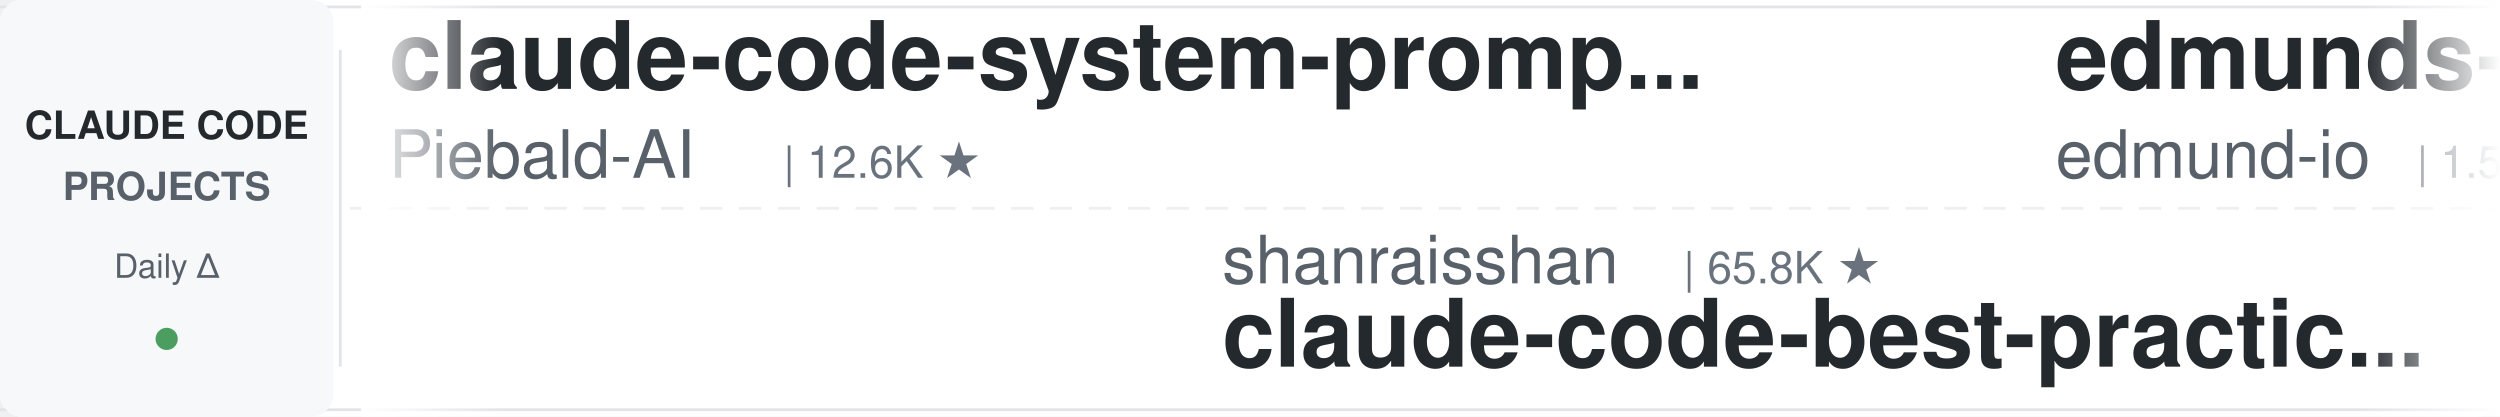
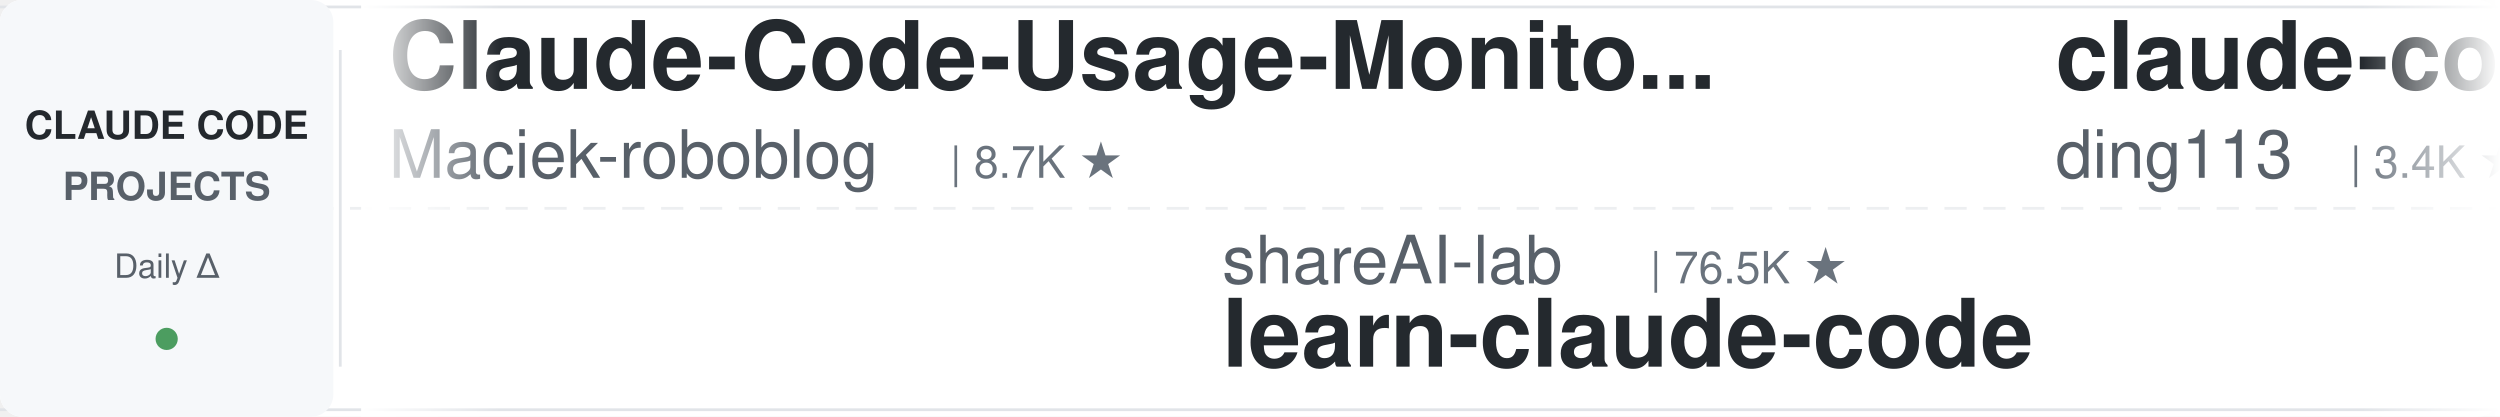
<svg xmlns="http://www.w3.org/2000/svg" width="900" height="150">
  <defs>
    <linearGradient id="leftFade" x1="0%" y1="0%" x2="100%" y2="0%">
      <stop offset="0%" style="stop-color:#ffffff;stop-opacity:1" />
      <stop offset="100%" style="stop-color:#ffffff;stop-opacity:0" />
    </linearGradient>
    <linearGradient id="rightFade" x1="0%" y1="0%" x2="100%" y2="0%">
      <stop offset="0%" style="stop-color:#ffffff;stop-opacity:0" />
      <stop offset="100%" style="stop-color:#ffffff;stop-opacity:1" />
    </linearGradient>
  </defs>
  <rect width="900" height="150" fill="#ffffff" rx="8" />
  <rect x="0" y="2" width="900" height="1" fill="#e1e4e8" />
  <rect x="0" y="147" width="900" height="1" fill="#e1e4e8" />
  <line x1="0" y1="75" x2="900" y2="75" stroke="#e1e4e8" stroke-width="1" stroke-dasharray="8 6" opacity="0.6" />
  <rect x="0" y="0" width="120" height="150" fill="#f6f8fa" rx="8" />
  <text x="60" y="50" font-family="-apple-system, BlinkMacSystemFont, 'Segoe UI', Helvetica, Arial, sans-serif" font-size="14" font-weight="600" fill="#24292e" text-anchor="middle">CLAUDE CODE</text>
  <text x="60" y="72" font-family="-apple-system, BlinkMacSystemFont, 'Segoe UI', Helvetica, Arial, sans-serif" font-size="14" font-weight="600" fill="#586069" text-anchor="middle">PROJECTS</text>
  <text x="60" y="100" font-family="-apple-system, BlinkMacSystemFont, 'Segoe UI', Helvetica, Arial, sans-serif" font-size="12" font-weight="500" fill="#586069" text-anchor="middle">Daily Δ</text>
  <circle cx="60" cy="122" r="4" fill="#22863a" opacity="0.8" />
  <rect x="122" y="18" width="1" height="114" fill="#e1e4e8" />
  <clipPath id="tickerClip">
    <rect x="130" y="0" width="770" height="150" />
  </clipPath>
  <g clip-path="url(#tickerClip)">
    <g id="tickerItems">
      <animateTransform attributeName="transform" attributeType="XML" type="translate" from="0 0" to="-3000 0" dur="54s" repeatCount="indefinite" />
      <g transform="translate(0, 0)">
-         <text x="140" y="32" font-family="-apple-system, BlinkMacSystemFont, 'Segoe UI', Helvetica, Arial, sans-serif" font-size="34" font-weight="600" fill="#24292e">claude-code-system-promp...</text>
-         <text x="140" y="64" font-family="-apple-system, BlinkMacSystemFont, 'Segoe UI', Helvetica, Arial, sans-serif" font-size="24" font-weight="400" fill="#586069">Piebald-AI</text>
-         <text x="282" y="64" font-family="-apple-system, BlinkMacSystemFont, 'Segoe UI', Helvetica, Arial, sans-serif" font-size="16" font-weight="500" fill="#6a737d">| 12.6K ★</text>
+         <text x="140" y="32" font-family="-apple-system, BlinkMacSystemFont, 'Segoe UI', Helvetica, Arial, sans-serif" font-size="34" font-weight="600" fill="#24292e">Claude-Code-Usage-Monito...</text>
+         <text x="140" y="64" font-family="-apple-system, BlinkMacSystemFont, 'Segoe UI', Helvetica, Arial, sans-serif" font-size="24" font-weight="400" fill="#586069">Maciek-roboblog</text>
+         <text x="342" y="64" font-family="-apple-system, BlinkMacSystemFont, 'Segoe UI', Helvetica, Arial, sans-serif" font-size="16" font-weight="500" fill="#6a737d">| 8.7K ★</text>
      </g>
      <g transform="translate(300, 0)">
-         <text x="140" y="102" font-family="-apple-system, BlinkMacSystemFont, 'Segoe UI', Helvetica, Arial, sans-serif" font-size="24" font-weight="400" fill="#586069">shanraisshan</text>
-         <text x="306" y="102" font-family="-apple-system, BlinkMacSystemFont, 'Segoe UI', Helvetica, Arial, sans-serif" font-size="16" font-weight="500" fill="#6a737d">| 65.8K ★</text>
-         <text x="140" y="132" font-family="-apple-system, BlinkMacSystemFont, 'Segoe UI', Helvetica, Arial, sans-serif" font-size="34" font-weight="600" fill="#24292e">claude-code-best-practic...</text>
+         <text x="140" y="102" font-family="-apple-system, BlinkMacSystemFont, 'Segoe UI', Helvetica, Arial, sans-serif" font-size="24" font-weight="400" fill="#586069">shareAI-lab</text>
+         <text x="294" y="102" font-family="-apple-system, BlinkMacSystemFont, 'Segoe UI', Helvetica, Arial, sans-serif" font-size="16" font-weight="500" fill="#6a737d">| 76.5K ★</text>
+         <text x="140" y="132" font-family="-apple-system, BlinkMacSystemFont, 'Segoe UI', Helvetica, Arial, sans-serif" font-size="34" font-weight="600" fill="#24292e">learn-claude-code</text>
      </g>
      <g transform="translate(600, 0)">
-         <text x="140" y="32" font-family="-apple-system, BlinkMacSystemFont, 'Segoe UI', Helvetica, Arial, sans-serif" font-size="34" font-weight="600" fill="#24292e">edmunds-claude-code</text>
-         <text x="140" y="64" font-family="-apple-system, BlinkMacSystemFont, 'Segoe UI', Helvetica, Arial, sans-serif" font-size="24" font-weight="400" fill="#586069">edmund-io</text>
-         <text x="270" y="64" font-family="-apple-system, BlinkMacSystemFont, 'Segoe UI', Helvetica, Arial, sans-serif" font-size="16" font-weight="500" fill="#6a737d">| 1.5K ★</text>
+         <text x="140" y="32" font-family="-apple-system, BlinkMacSystemFont, 'Segoe UI', Helvetica, Arial, sans-serif" font-size="34" font-weight="600" fill="#24292e">claude-code-hub</text>
+         <text x="140" y="64" font-family="-apple-system, BlinkMacSystemFont, 'Segoe UI', Helvetica, Arial, sans-serif" font-size="24" font-weight="400" fill="#586069">ding113</text>
+         <text x="246" y="64" font-family="-apple-system, BlinkMacSystemFont, 'Segoe UI', Helvetica, Arial, sans-serif" font-size="16" font-weight="500" fill="#6a737d">| 3.4K ★</text>
      </g>
      <g transform="translate(900, 0)">
-         <text x="140" y="102" font-family="-apple-system, BlinkMacSystemFont, 'Segoe UI', Helvetica, Arial, sans-serif" font-size="24" font-weight="400" fill="#586069">VoltAgent</text>
-         <text x="270" y="102" font-family="-apple-system, BlinkMacSystemFont, 'Segoe UI', Helvetica, Arial, sans-serif" font-size="16" font-weight="500" fill="#6a737d">| 25.0K ★</text>
-         <text x="140" y="132" font-family="-apple-system, BlinkMacSystemFont, 'Segoe UI', Helvetica, Arial, sans-serif" font-size="34" font-weight="600" fill="#24292e">awesome-claude-code-suba...</text>
+         <text x="140" y="102" font-family="-apple-system, BlinkMacSystemFont, 'Segoe UI', Helvetica, Arial, sans-serif" font-size="24" font-weight="400" fill="#586069">FlorianBruniaux</text>
+         <text x="342" y="102" font-family="-apple-system, BlinkMacSystemFont, 'Segoe UI', Helvetica, Arial, sans-serif" font-size="16" font-weight="500" fill="#6a737d">| 5.9K ★</text>
+         <text x="140" y="132" font-family="-apple-system, BlinkMacSystemFont, 'Segoe UI', Helvetica, Arial, sans-serif" font-size="34" font-weight="600" fill="#24292e">claude-code-ultimate-gui...</text>
      </g>
      <g transform="translate(1200, 0)">
+         <text x="140" y="32" font-family="-apple-system, BlinkMacSystemFont, 'Segoe UI', Helvetica, Arial, sans-serif" font-size="34" font-weight="600" fill="#24292e">claude-code-infrastructu...</text>
+         <text x="140" y="64" font-family="-apple-system, BlinkMacSystemFont, 'Segoe UI', Helvetica, Arial, sans-serif" font-size="24" font-weight="400" fill="#586069">diet103</text>
+         <text x="246" y="64" font-family="-apple-system, BlinkMacSystemFont, 'Segoe UI', Helvetica, Arial, sans-serif" font-size="16" font-weight="500" fill="#6a737d">| 10.0K ★</text>
+       </g>
+       <g transform="translate(1500, 0)">
+         <text x="140" y="102" font-family="-apple-system, BlinkMacSystemFont, 'Segoe UI', Helvetica, Arial, sans-serif" font-size="24" font-weight="400" fill="#586069">lorryjovens-hub</text>
+         <text x="342" y="102" font-family="-apple-system, BlinkMacSystemFont, 'Segoe UI', Helvetica, Arial, sans-serif" font-size="16" font-weight="500" fill="#6a737d">| 1.7K ★</text>
+         <text x="140" y="132" font-family="-apple-system, BlinkMacSystemFont, 'Segoe UI', Helvetica, Arial, sans-serif" font-size="34" font-weight="600" fill="#24292e">claude-code-rust</text>
+       </g>
+       <g transform="translate(1800, 0)">
        <text x="140" y="32" font-family="-apple-system, BlinkMacSystemFont, 'Segoe UI', Helvetica, Arial, sans-serif" font-size="34" font-weight="600" fill="#24292e">oh-my-claudecode</text>
        <text x="140" y="64" font-family="-apple-system, BlinkMacSystemFont, 'Segoe UI', Helvetica, Arial, sans-serif" font-size="24" font-weight="400" fill="#586069">Yeachan-Heo</text>
        <text x="294" y="64" font-family="-apple-system, BlinkMacSystemFont, 'Segoe UI', Helvetica, Arial, sans-serif" font-size="16" font-weight="500" fill="#6a737d">| 39.1K ★</text>
      </g>
-       <g transform="translate(1500, 0)">
-         <text x="140" y="102" font-family="-apple-system, BlinkMacSystemFont, 'Segoe UI', Helvetica, Arial, sans-serif" font-size="24" font-weight="400" fill="#586069">wanshuiyin</text>
-         <text x="282" y="102" font-family="-apple-system, BlinkMacSystemFont, 'Segoe UI', Helvetica, Arial, sans-serif" font-size="16" font-weight="500" fill="#6a737d">| 16.0K ★</text>
-         <text x="140" y="132" font-family="-apple-system, BlinkMacSystemFont, 'Segoe UI', Helvetica, Arial, sans-serif" font-size="34" font-weight="600" fill="#24292e">Auto-claude-code-researc...</text>
-       </g>
-       <g transform="translate(1800, 0)">
-         <text x="140" y="32" font-family="-apple-system, BlinkMacSystemFont, 'Segoe UI', Helvetica, Arial, sans-serif" font-size="34" font-weight="600" fill="#24292e">claude-code-action</text>
-         <text x="140" y="64" font-family="-apple-system, BlinkMacSystemFont, 'Segoe UI', Helvetica, Arial, sans-serif" font-size="24" font-weight="400" fill="#586069">anthropics</text>
-         <text x="282" y="64" font-family="-apple-system, BlinkMacSystemFont, 'Segoe UI', Helvetica, Arial, sans-serif" font-size="16" font-weight="500" fill="#6a737d">| 8.8K ★</text>
-       </g>
      <g transform="translate(2100, 0)">
-         <text x="140" y="102" font-family="-apple-system, BlinkMacSystemFont, 'Segoe UI', Helvetica, Arial, sans-serif" font-size="24" font-weight="400" fill="#586069">VILA-Lab</text>
-         <text x="258" y="102" font-family="-apple-system, BlinkMacSystemFont, 'Segoe UI', Helvetica, Arial, sans-serif" font-size="16" font-weight="500" fill="#6a737d">| 2.1K ★</text>
-         <text x="140" y="132" font-family="-apple-system, BlinkMacSystemFont, 'Segoe UI', Helvetica, Arial, sans-serif" font-size="34" font-weight="600" fill="#24292e">Dive-into-Claude-Code</text>
+         <text x="140" y="102" font-family="-apple-system, BlinkMacSystemFont, 'Segoe UI', Helvetica, Arial, sans-serif" font-size="24" font-weight="400" fill="#586069">multica-ai</text>
+         <text x="282" y="102" font-family="-apple-system, BlinkMacSystemFont, 'Segoe UI', Helvetica, Arial, sans-serif" font-size="16" font-weight="500" fill="#6a737d">| 212.1K ★</text>
+         <text x="140" y="132" font-family="-apple-system, BlinkMacSystemFont, 'Segoe UI', Helvetica, Arial, sans-serif" font-size="34" font-weight="600" fill="#24292e">andrej-karpathy-skills</text>
      </g>
      <g transform="translate(2400, 0)">
-         <text x="140" y="32" font-family="-apple-system, BlinkMacSystemFont, 'Segoe UI', Helvetica, Arial, sans-serif" font-size="34" font-weight="600" fill="#24292e">claude-code-reverse</text>
-         <text x="140" y="64" font-family="-apple-system, BlinkMacSystemFont, 'Segoe UI', Helvetica, Arial, sans-serif" font-size="24" font-weight="400" fill="#586069">Yuyz0112</text>
-         <text x="258" y="64" font-family="-apple-system, BlinkMacSystemFont, 'Segoe UI', Helvetica, Arial, sans-serif" font-size="16" font-weight="500" fill="#6a737d">| 2.4K ★</text>
+         <text x="140" y="32" font-family="-apple-system, BlinkMacSystemFont, 'Segoe UI', Helvetica, Arial, sans-serif" font-size="34" font-weight="600" fill="#24292e">claude-code-tips</text>
+         <text x="140" y="64" font-family="-apple-system, BlinkMacSystemFont, 'Segoe UI', Helvetica, Arial, sans-serif" font-size="24" font-weight="400" fill="#586069">ykdojo</text>
+         <text x="234" y="64" font-family="-apple-system, BlinkMacSystemFont, 'Segoe UI', Helvetica, Arial, sans-serif" font-size="16" font-weight="500" fill="#6a737d">| 10.1K ★</text>
      </g>
      <g transform="translate(2700, 0)">
-         <text x="140" y="102" font-family="-apple-system, BlinkMacSystemFont, 'Segoe UI', Helvetica, Arial, sans-serif" font-size="24" font-weight="400" fill="#586069">Windy3f3f3f3f</text>
-         <text x="318" y="102" font-family="-apple-system, BlinkMacSystemFont, 'Segoe UI', Helvetica, Arial, sans-serif" font-size="16" font-weight="500" fill="#6a737d">| 2.7K ★</text>
-         <text x="140" y="132" font-family="-apple-system, BlinkMacSystemFont, 'Segoe UI', Helvetica, Arial, sans-serif" font-size="34" font-weight="600" fill="#24292e">claude-code-from-scratch</text>
+         <text x="140" y="102" font-family="-apple-system, BlinkMacSystemFont, 'Segoe UI', Helvetica, Arial, sans-serif" font-size="24" font-weight="400" fill="#586069">liuup</text>
+         <text x="222" y="102" font-family="-apple-system, BlinkMacSystemFont, 'Segoe UI', Helvetica, Arial, sans-serif" font-size="16" font-weight="500" fill="#6a737d">| 3.9K ★</text>
+         <text x="140" y="132" font-family="-apple-system, BlinkMacSystemFont, 'Segoe UI', Helvetica, Arial, sans-serif" font-size="34" font-weight="600" fill="#24292e">claude-code-analysis</text>
      </g>
      <g transform="translate(3000, 0)">
-         <text x="140" y="32" font-family="-apple-system, BlinkMacSystemFont, 'Segoe UI', Helvetica, Arial, sans-serif" font-size="34" font-weight="600" fill="#24292e">claude-code-system-promp...</text>
-         <text x="140" y="64" font-family="-apple-system, BlinkMacSystemFont, 'Segoe UI', Helvetica, Arial, sans-serif" font-size="24" font-weight="400" fill="#586069">Piebald-AI</text>
-         <text x="282" y="64" font-family="-apple-system, BlinkMacSystemFont, 'Segoe UI', Helvetica, Arial, sans-serif" font-size="16" font-weight="500" fill="#6a737d">| 12.6K ★</text>
+         <text x="140" y="32" font-family="-apple-system, BlinkMacSystemFont, 'Segoe UI', Helvetica, Arial, sans-serif" font-size="34" font-weight="600" fill="#24292e">Claude-Code-Usage-Monito...</text>
+         <text x="140" y="64" font-family="-apple-system, BlinkMacSystemFont, 'Segoe UI', Helvetica, Arial, sans-serif" font-size="24" font-weight="400" fill="#586069">Maciek-roboblog</text>
+         <text x="342" y="64" font-family="-apple-system, BlinkMacSystemFont, 'Segoe UI', Helvetica, Arial, sans-serif" font-size="16" font-weight="500" fill="#6a737d">| 8.7K ★</text>
      </g>
      <g transform="translate(3300, 0)">
-         <text x="140" y="102" font-family="-apple-system, BlinkMacSystemFont, 'Segoe UI', Helvetica, Arial, sans-serif" font-size="24" font-weight="400" fill="#586069">shanraisshan</text>
-         <text x="306" y="102" font-family="-apple-system, BlinkMacSystemFont, 'Segoe UI', Helvetica, Arial, sans-serif" font-size="16" font-weight="500" fill="#6a737d">| 65.8K ★</text>
-         <text x="140" y="132" font-family="-apple-system, BlinkMacSystemFont, 'Segoe UI', Helvetica, Arial, sans-serif" font-size="34" font-weight="600" fill="#24292e">claude-code-best-practic...</text>
+         <text x="140" y="102" font-family="-apple-system, BlinkMacSystemFont, 'Segoe UI', Helvetica, Arial, sans-serif" font-size="24" font-weight="400" fill="#586069">shareAI-lab</text>
+         <text x="294" y="102" font-family="-apple-system, BlinkMacSystemFont, 'Segoe UI', Helvetica, Arial, sans-serif" font-size="16" font-weight="500" fill="#6a737d">| 76.5K ★</text>
+         <text x="140" y="132" font-family="-apple-system, BlinkMacSystemFont, 'Segoe UI', Helvetica, Arial, sans-serif" font-size="34" font-weight="600" fill="#24292e">learn-claude-code</text>
      </g>
      <g transform="translate(3600, 0)">
-         <text x="140" y="32" font-family="-apple-system, BlinkMacSystemFont, 'Segoe UI', Helvetica, Arial, sans-serif" font-size="34" font-weight="600" fill="#24292e">edmunds-claude-code</text>
-         <text x="140" y="64" font-family="-apple-system, BlinkMacSystemFont, 'Segoe UI', Helvetica, Arial, sans-serif" font-size="24" font-weight="400" fill="#586069">edmund-io</text>
-         <text x="270" y="64" font-family="-apple-system, BlinkMacSystemFont, 'Segoe UI', Helvetica, Arial, sans-serif" font-size="16" font-weight="500" fill="#6a737d">| 1.5K ★</text>
+         <text x="140" y="32" font-family="-apple-system, BlinkMacSystemFont, 'Segoe UI', Helvetica, Arial, sans-serif" font-size="34" font-weight="600" fill="#24292e">claude-code-hub</text>
+         <text x="140" y="64" font-family="-apple-system, BlinkMacSystemFont, 'Segoe UI', Helvetica, Arial, sans-serif" font-size="24" font-weight="400" fill="#586069">ding113</text>
+         <text x="246" y="64" font-family="-apple-system, BlinkMacSystemFont, 'Segoe UI', Helvetica, Arial, sans-serif" font-size="16" font-weight="500" fill="#6a737d">| 3.4K ★</text>
      </g>
      <g transform="translate(3900, 0)">
-         <text x="140" y="102" font-family="-apple-system, BlinkMacSystemFont, 'Segoe UI', Helvetica, Arial, sans-serif" font-size="24" font-weight="400" fill="#586069">VoltAgent</text>
-         <text x="270" y="102" font-family="-apple-system, BlinkMacSystemFont, 'Segoe UI', Helvetica, Arial, sans-serif" font-size="16" font-weight="500" fill="#6a737d">| 25.0K ★</text>
-         <text x="140" y="132" font-family="-apple-system, BlinkMacSystemFont, 'Segoe UI', Helvetica, Arial, sans-serif" font-size="34" font-weight="600" fill="#24292e">awesome-claude-code-suba...</text>
+         <text x="140" y="102" font-family="-apple-system, BlinkMacSystemFont, 'Segoe UI', Helvetica, Arial, sans-serif" font-size="24" font-weight="400" fill="#586069">FlorianBruniaux</text>
+         <text x="342" y="102" font-family="-apple-system, BlinkMacSystemFont, 'Segoe UI', Helvetica, Arial, sans-serif" font-size="16" font-weight="500" fill="#6a737d">| 5.9K ★</text>
+         <text x="140" y="132" font-family="-apple-system, BlinkMacSystemFont, 'Segoe UI', Helvetica, Arial, sans-serif" font-size="34" font-weight="600" fill="#24292e">claude-code-ultimate-gui...</text>
      </g>
    </g>
  </g>
  <rect x="130" y="0" width="50" height="150" fill="url(#leftFade)" />
  <rect x="850" y="0" width="50" height="150" fill="url(#rightFade)" />
</svg>
